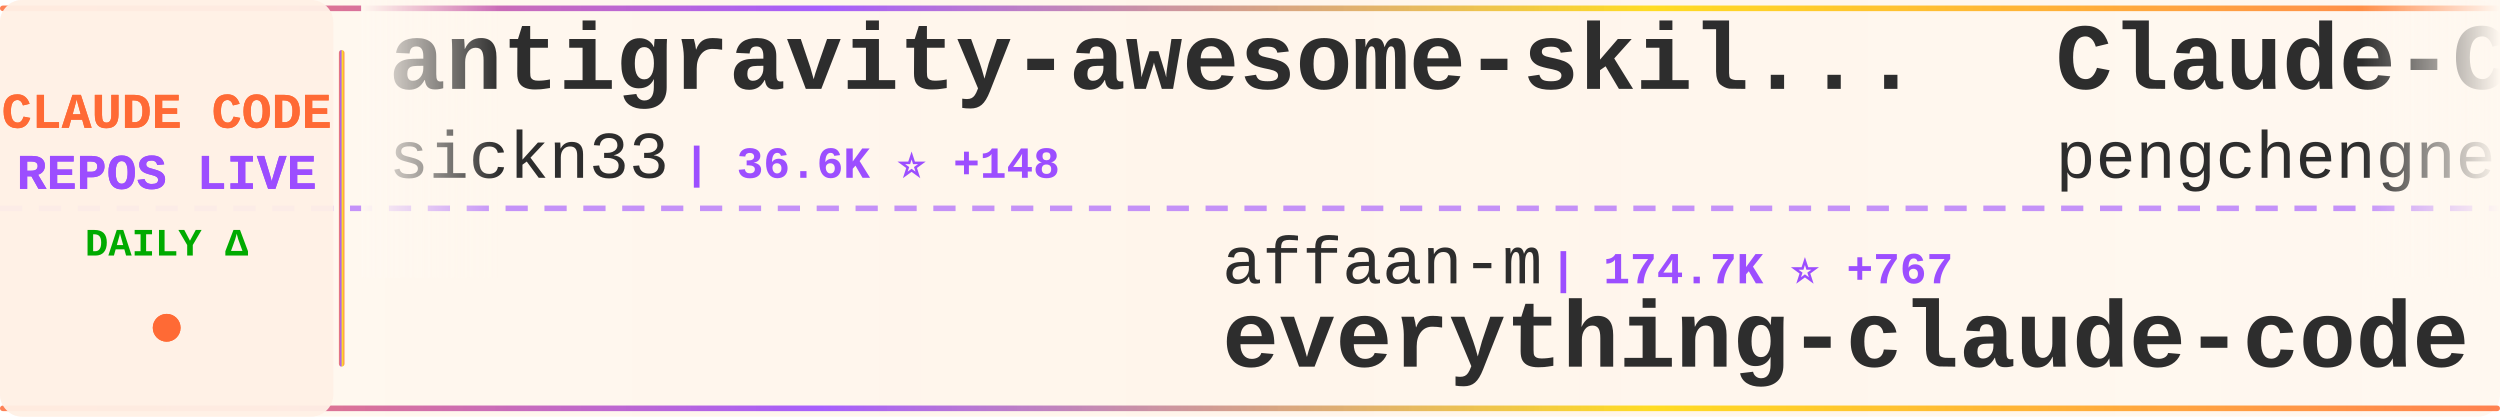
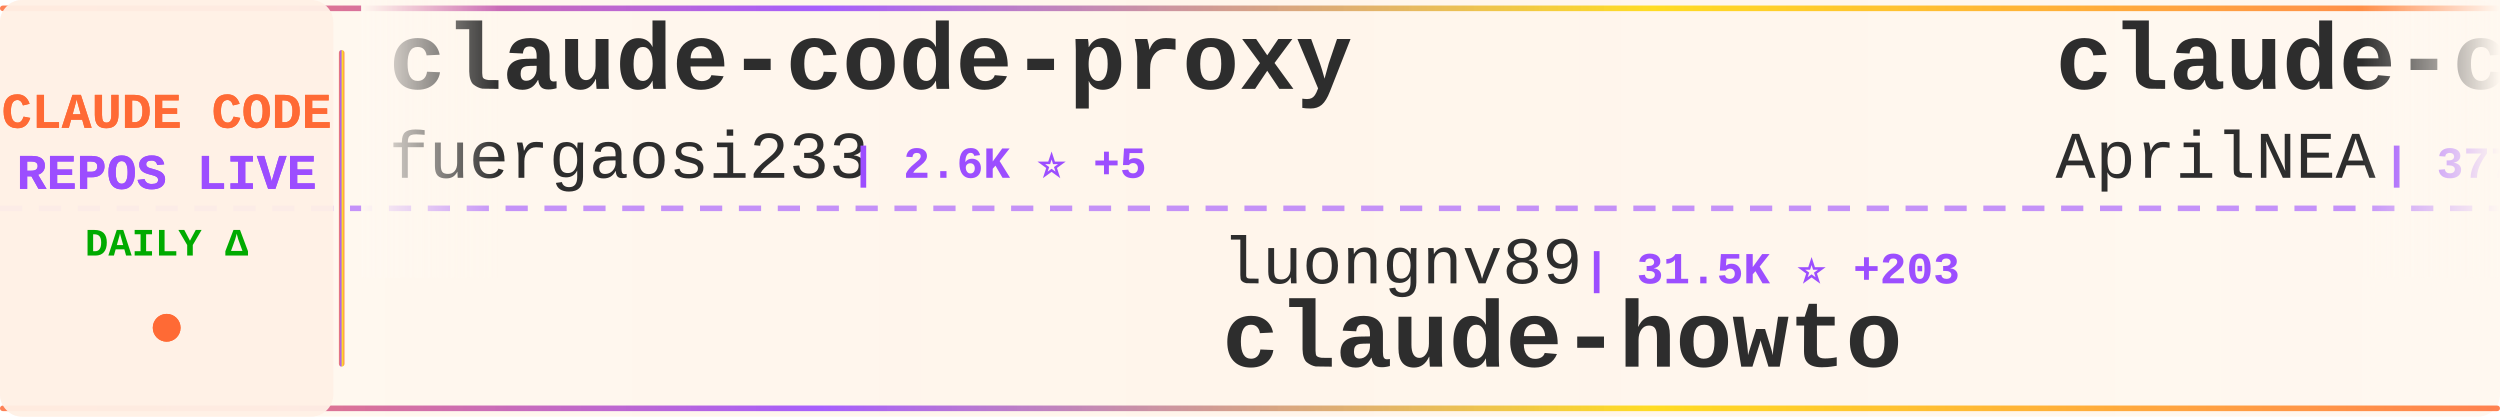
<svg xmlns="http://www.w3.org/2000/svg" width="900" height="150">
  <defs>
    <linearGradient id="tickerBg" x1="0%" y1="0%" x2="100%" y2="0%">
      <stop offset="0%" style="stop-color:#fff8f0;stop-opacity:0.98" />
      <stop offset="50%" style="stop-color:#fff5eb;stop-opacity:1" />
      <stop offset="100%" style="stop-color:#fff8f0;stop-opacity:0.98" />
    </linearGradient>
    <linearGradient id="borderGrad" x1="0%" y1="0%" x2="100%" y2="0%">
      <stop offset="0%" style="stop-color:#FF6B35;stop-opacity:0.85">
        <animate attributeName="stop-opacity" values="0.85;1;0.85" dur="2s" repeatCount="indefinite" />
      </stop>
      <stop offset="33%" style="stop-color:#9C4EFF;stop-opacity:0.9">
        <animate attributeName="stop-opacity" values="0.9;1;0.9" dur="2.2s" repeatCount="indefinite" />
      </stop>
      <stop offset="66%" style="stop-color:#FFD700;stop-opacity:0.85">
        <animate attributeName="stop-opacity" values="0.85;1;0.85" dur="1.8s" repeatCount="indefinite" />
      </stop>
      <stop offset="100%" style="stop-color:#FF6B35;stop-opacity:0.85">
        <animate attributeName="stop-opacity" values="0.85;1;0.85" dur="2s" repeatCount="indefinite" />
      </stop>
    </linearGradient>
    <filter id="textGlow">
      <feGaussianBlur stdDeviation="0.15" result="coloredBlur" />
      <feMerge>
        <feMergeNode in="coloredBlur" />
        <feMergeNode in="SourceGraphic" />
      </feMerge>
    </filter>
    <filter id="metricGlow">
      <feGaussianBlur stdDeviation="0.2" result="coloredBlur" />
      <feMerge>
        <feMergeNode in="coloredBlur" />
        <feMergeNode in="SourceGraphic" />
      </feMerge>
    </filter>
    <linearGradient id="leftFade" x1="0%" y1="0%" x2="100%" y2="0%">
      <stop offset="0%" style="stop-color:#fff8f0;stop-opacity:1" />
      <stop offset="100%" style="stop-color:#fff8f0;stop-opacity:0" />
    </linearGradient>
    <linearGradient id="rightFade" x1="0%" y1="0%" x2="100%" y2="0%">
      <stop offset="0%" style="stop-color:#fff8f0;stop-opacity:0" />
      <stop offset="100%" style="stop-color:#fff8f0;stop-opacity:1" />
    </linearGradient>
  </defs>
  <rect width="900" height="150" fill="url(#tickerBg)" rx="8" />
  <rect x="0" y="2" width="900" height="2" fill="url(#borderGrad)" rx="1" />
  <rect x="0" y="146" width="900" height="2" fill="url(#borderGrad)" rx="1" />
  <line x1="0" y1="75" x2="900" y2="75" stroke="#9C4EFF" stroke-width="2" stroke-dasharray="8 6" opacity="0.6" />
  <rect x="0" y="0" width="120" height="150" fill="#fff0e6" opacity="0.95" rx="8" />
  <text x="60" y="46" font-family="'Courier New', monospace" font-size="18" font-weight="bold" fill="#FF6B35" text-anchor="middle" filter="url(#textGlow)">
    CLAUDE CODE
  </text>
  <text x="60" y="68" font-family="'Courier New', monospace" font-size="18" font-weight="bold" fill="#9C4EFF" text-anchor="middle" filter="url(#textGlow)">
    REPOS LIVE
  </text>
  <text x="60" y="92" font-family="'Courier New', monospace" font-size="14" font-weight="bold" fill="#00aa00" text-anchor="middle">
    DAILY Δ
  </text>
  <circle cx="60" cy="118" r="5" fill="#FF6B35" filter="url(#metricGlow)">
    <animate attributeName="r" values="4;6;4" dur="1.5s" repeatCount="indefinite" />
    <animate attributeName="opacity" values="0.6;1;0.6" dur="1.5s" repeatCount="indefinite" />
  </circle>
  <rect x="122" y="18" width="2" height="114" fill="url(#borderGrad)" rx="1" />
  <clipPath id="tickerClip">
    <rect x="130" y="0" width="770" height="150" />
  </clipPath>
  <g clip-path="url(#tickerClip)">
    <g id="tickerItems">
      <animateTransform attributeName="transform" attributeType="XML" type="translate" from="0 0" to="-3000 0" dur="54s" repeatCount="indefinite" />
      <g transform="translate(0, 0)">
-         <text x="140" y="32" font-family="'Courier New', monospace" font-size="34" font-weight="bold" fill="#2d2d2d">antigravity-awesome-skil...</text>
-         <text x="140" y="64" font-family="'Courier New', monospace" font-size="24" font-weight="normal" fill="#2d2d2d" opacity="1.0">sickn33</text>
-         <text x="246" y="64" font-family="'Courier New', monospace" font-size="16" font-weight="bold" fill="#9C4EFF"> | 36.6K ⭐ +148</text>
+         <text x="140" y="32" font-family="'Courier New', monospace" font-size="34" font-weight="bold" fill="#2d2d2d">claude-code-proxy</text>
+         <text x="140" y="64" font-family="'Courier New', monospace" font-size="24" font-weight="normal" fill="#2d2d2d" opacity="1.0">fuergaosi233</text>
+         <text x="306" y="64" font-family="'Courier New', monospace" font-size="16" font-weight="bold" fill="#9C4EFF"> | 2.6K ⭐ +5</text>
      </g>
      <g transform="translate(300, 0)">
-         <text x="140" y="102" font-family="'Courier New', monospace" font-size="24" font-weight="normal" fill="#2d2d2d" opacity="1.0">affaan-m</text>
-         <text x="258" y="102" font-family="'Courier New', monospace" font-size="16" font-weight="bold" fill="#9C4EFF"> | 174.7K ⭐ +767</text>
-         <text x="140" y="132" font-family="'Courier New', monospace" font-size="34" font-weight="bold" fill="#2d2d2d">everything-claude-code</text>
+         <text x="140" y="102" font-family="'Courier New', monospace" font-size="24" font-weight="normal" fill="#2d2d2d" opacity="1.0">luongnv89</text>
+         <text x="270" y="102" font-family="'Courier New', monospace" font-size="16" font-weight="bold" fill="#9C4EFF"> | 31.5K ⭐ +203</text>
+         <text x="140" y="132" font-family="'Courier New', monospace" font-size="34" font-weight="bold" fill="#2d2d2d">claude-howto</text>
      </g>
      <g transform="translate(600, 0)">
-         <text x="140" y="32" font-family="'Courier New', monospace" font-size="34" font-weight="bold" fill="#2d2d2d">Claude-Code</text>
-         <text x="140" y="64" font-family="'Courier New', monospace" font-size="24" font-weight="normal" fill="#2d2d2d" opacity="1.0">pengchengneo</text>
-         <text x="306" y="64" font-family="'Courier New', monospace" font-size="16" font-weight="bold" fill="#9C4EFF"> | 1.3K ⭐ +4</text>
+         <text x="140" y="32" font-family="'Courier New', monospace" font-size="34" font-weight="bold" fill="#2d2d2d">claude-code-source</text>
+         <text x="140" y="64" font-family="'Courier New', monospace" font-size="24" font-weight="normal" fill="#2d2d2d" opacity="1.0">AprilNEA</text>
+         <text x="258" y="64" font-family="'Courier New', monospace" font-size="16" font-weight="bold" fill="#9C4EFF"> | 377 ⭐</text>
      </g>
      <g transform="translate(900, 0)">
+         <text x="140" y="102" font-family="'Courier New', monospace" font-size="24" font-weight="normal" fill="#2d2d2d" opacity="1.0">Donchitos</text>
+         <text x="270" y="102" font-family="'Courier New', monospace" font-size="16" font-weight="bold" fill="#9C4EFF"> | 17.5K ⭐ +135</text>
+         <text x="140" y="132" font-family="'Courier New', monospace" font-size="34" font-weight="bold" fill="#2d2d2d">Claude-Code-Game-Studios</text>
+       </g>
+       <g transform="translate(1200, 0)">
+         <text x="140" y="32" font-family="'Courier New', monospace" font-size="34" font-weight="bold" fill="#2d2d2d">claude-code</text>
+         <text x="140" y="64" font-family="'Courier New', monospace" font-size="24" font-weight="normal" fill="#2d2d2d" opacity="1.0">chiragjoshi12</text>
+         <text x="318" y="64" font-family="'Courier New', monospace" font-size="16" font-weight="bold" fill="#9C4EFF"> | 196 ⭐ +1</text>
+       </g>
+       <g transform="translate(1500, 0)">
        <text x="140" y="102" font-family="'Courier New', monospace" font-size="24" font-weight="normal" fill="#2d2d2d" opacity="1.0">tanbiralam</text>
-         <text x="282" y="102" font-family="'Courier New', monospace" font-size="16" font-weight="bold" fill="#9C4EFF"> | 1.6K ⭐ +5</text>
+         <text x="282" y="102" font-family="'Courier New', monospace" font-size="16" font-weight="bold" fill="#9C4EFF"> | 1.6K ⭐ +7</text>
        <text x="140" y="132" font-family="'Courier New', monospace" font-size="34" font-weight="bold" fill="#2d2d2d">claude-code</text>
      </g>
-       <g transform="translate(1200, 0)">
-         <text x="140" y="32" font-family="'Courier New', monospace" font-size="34" font-weight="bold" fill="#2d2d2d">claude-code-templates</text>
-         <text x="140" y="64" font-family="'Courier New', monospace" font-size="24" font-weight="normal" fill="#2d2d2d" opacity="1.0">davila7</text>
-         <text x="246" y="64" font-family="'Courier New', monospace" font-size="16" font-weight="bold" fill="#9C4EFF"> | 26.9K ⭐ +127</text>
-       </g>
-       <g transform="translate(1500, 0)">
-         <text x="140" y="102" font-family="'Courier New', monospace" font-size="24" font-weight="normal" fill="#2d2d2d" opacity="1.0">andrew-kramer-inno</text>
-         <text x="378" y="102" font-family="'Courier New', monospace" font-size="16" font-weight="bold" fill="#9C4EFF"> | 586 ⭐ +2</text>
-         <text x="140" y="132" font-family="'Courier New', monospace" font-size="34" font-weight="bold" fill="#2d2d2d">claude-code-source-build</text>
-       </g>
      <g transform="translate(1800, 0)">
-         <text x="140" y="32" font-family="'Courier New', monospace" font-size="34" font-weight="bold" fill="#2d2d2d">Claude-Code-Usage-Monito...</text>
-         <text x="140" y="64" font-family="'Courier New', monospace" font-size="24" font-weight="normal" fill="#2d2d2d" opacity="1.0">Maciek-roboblog</text>
-         <text x="342" y="64" font-family="'Courier New', monospace" font-size="16" font-weight="bold" fill="#9C4EFF"> | 7.9K ⭐ +16</text>
+         <text x="140" y="32" font-family="'Courier New', monospace" font-size="34" font-weight="bold" fill="#2d2d2d">claude-code-analysis</text>
+         <text x="140" y="64" font-family="'Courier New', monospace" font-size="24" font-weight="normal" fill="#2d2d2d" opacity="1.0">liuup</text>
+         <text x="222" y="64" font-family="'Courier New', monospace" font-size="16" font-weight="bold" fill="#9C4EFF"> | 2.3K ⭐ +35</text>
      </g>
      <g transform="translate(2100, 0)">
-         <text x="140" y="102" font-family="'Courier New', monospace" font-size="24" font-weight="normal" fill="#2d2d2d" opacity="1.0">ykdojo</text>
-         <text x="234" y="102" font-family="'Courier New', monospace" font-size="16" font-weight="bold" fill="#9C4EFF"> | 8.1K ⭐ +19</text>
-         <text x="140" y="132" font-family="'Courier New', monospace" font-size="34" font-weight="bold" fill="#2d2d2d">claude-code-tips</text>
+         <text x="140" y="102" font-family="'Courier New', monospace" font-size="24" font-weight="normal" fill="#2d2d2d" opacity="1.0">chauncygu</text>
+         <text x="270" y="102" font-family="'Courier New', monospace" font-size="16" font-weight="bold" fill="#9C4EFF"> | 2.4K ⭐ +8</text>
+         <text x="140" y="132" font-family="'Courier New', monospace" font-size="34" font-weight="bold" fill="#2d2d2d">collection-claude-code-s...</text>
      </g>
      <g transform="translate(2400, 0)">
-         <text x="140" y="32" font-family="'Courier New', monospace" font-size="34" font-weight="bold" fill="#2d2d2d">awesome-claude-code-suba...</text>
-         <text x="140" y="64" font-family="'Courier New', monospace" font-size="24" font-weight="normal" fill="#2d2d2d" opacity="1.0">VoltAgent</text>
-         <text x="270" y="64" font-family="'Courier New', monospace" font-size="16" font-weight="bold" fill="#9C4EFF"> | 19.2K ⭐ +73</text>
+         <text x="140" y="32" font-family="'Courier New', monospace" font-size="34" font-weight="bold" fill="#2d2d2d">claude-code-hooks-master...</text>
+         <text x="140" y="64" font-family="'Courier New', monospace" font-size="24" font-weight="normal" fill="#2d2d2d" opacity="1.0">disler</text>
+         <text x="234" y="64" font-family="'Courier New', monospace" font-size="16" font-weight="bold" fill="#9C4EFF"> | 3.6K ⭐ +7</text>
      </g>
      <g transform="translate(2700, 0)">
-         <text x="140" y="102" font-family="'Courier New', monospace" font-size="24" font-weight="normal" fill="#2d2d2d" opacity="1.0">Cranot</text>
-         <text x="234" y="102" font-family="'Courier New', monospace" font-size="16" font-weight="bold" fill="#9C4EFF"> | 2.7K ⭐ +22</text>
-         <text x="140" y="132" font-family="'Courier New', monospace" font-size="34" font-weight="bold" fill="#2d2d2d">claude-code-guide</text>
+         <text x="140" y="102" font-family="'Courier New', monospace" font-size="24" font-weight="normal" fill="#2d2d2d" opacity="1.0">fazxes</text>
+         <text x="234" y="102" font-family="'Courier New', monospace" font-size="16" font-weight="bold" fill="#9C4EFF"> | 213 ⭐ +1</text>
+         <text x="140" y="132" font-family="'Courier New', monospace" font-size="34" font-weight="bold" fill="#2d2d2d">Claude-code</text>
      </g>
      <g transform="translate(3000, 0)">
-         <text x="140" y="32" font-family="'Courier New', monospace" font-size="34" font-weight="bold" fill="#2d2d2d">antigravity-awesome-skil...</text>
-         <text x="140" y="64" font-family="'Courier New', monospace" font-size="24" font-weight="normal" fill="#2d2d2d" opacity="1.0">sickn33</text>
-         <text x="246" y="64" font-family="'Courier New', monospace" font-size="16" font-weight="bold" fill="#9C4EFF"> | 36.6K ⭐ +148</text>
+         <text x="140" y="32" font-family="'Courier New', monospace" font-size="34" font-weight="bold" fill="#2d2d2d">claude-code-proxy</text>
+         <text x="140" y="64" font-family="'Courier New', monospace" font-size="24" font-weight="normal" fill="#2d2d2d" opacity="1.0">fuergaosi233</text>
+         <text x="306" y="64" font-family="'Courier New', monospace" font-size="16" font-weight="bold" fill="#9C4EFF"> | 2.6K ⭐ +5</text>
      </g>
      <g transform="translate(3300, 0)">
-         <text x="140" y="102" font-family="'Courier New', monospace" font-size="24" font-weight="normal" fill="#2d2d2d" opacity="1.0">affaan-m</text>
-         <text x="258" y="102" font-family="'Courier New', monospace" font-size="16" font-weight="bold" fill="#9C4EFF"> | 174.7K ⭐ +767</text>
-         <text x="140" y="132" font-family="'Courier New', monospace" font-size="34" font-weight="bold" fill="#2d2d2d">everything-claude-code</text>
+         <text x="140" y="102" font-family="'Courier New', monospace" font-size="24" font-weight="normal" fill="#2d2d2d" opacity="1.0">luongnv89</text>
+         <text x="270" y="102" font-family="'Courier New', monospace" font-size="16" font-weight="bold" fill="#9C4EFF"> | 31.5K ⭐ +203</text>
+         <text x="140" y="132" font-family="'Courier New', monospace" font-size="34" font-weight="bold" fill="#2d2d2d">claude-howto</text>
      </g>
      <g transform="translate(3600, 0)">
-         <text x="140" y="32" font-family="'Courier New', monospace" font-size="34" font-weight="bold" fill="#2d2d2d">Claude-Code</text>
-         <text x="140" y="64" font-family="'Courier New', monospace" font-size="24" font-weight="normal" fill="#2d2d2d" opacity="1.0">pengchengneo</text>
-         <text x="306" y="64" font-family="'Courier New', monospace" font-size="16" font-weight="bold" fill="#9C4EFF"> | 1.3K ⭐ +4</text>
+         <text x="140" y="32" font-family="'Courier New', monospace" font-size="34" font-weight="bold" fill="#2d2d2d">claude-code-source</text>
+         <text x="140" y="64" font-family="'Courier New', monospace" font-size="24" font-weight="normal" fill="#2d2d2d" opacity="1.0">AprilNEA</text>
+         <text x="258" y="64" font-family="'Courier New', monospace" font-size="16" font-weight="bold" fill="#9C4EFF"> | 377 ⭐</text>
      </g>
      <g transform="translate(3900, 0)">
-         <text x="140" y="102" font-family="'Courier New', monospace" font-size="24" font-weight="normal" fill="#2d2d2d" opacity="1.0">tanbiralam</text>
-         <text x="282" y="102" font-family="'Courier New', monospace" font-size="16" font-weight="bold" fill="#9C4EFF"> | 1.6K ⭐ +5</text>
-         <text x="140" y="132" font-family="'Courier New', monospace" font-size="34" font-weight="bold" fill="#2d2d2d">claude-code</text>
+         <text x="140" y="102" font-family="'Courier New', monospace" font-size="24" font-weight="normal" fill="#2d2d2d" opacity="1.0">Donchitos</text>
+         <text x="270" y="102" font-family="'Courier New', monospace" font-size="16" font-weight="bold" fill="#9C4EFF"> | 17.5K ⭐ +135</text>
+         <text x="140" y="132" font-family="'Courier New', monospace" font-size="34" font-weight="bold" fill="#2d2d2d">Claude-Code-Game-Studios</text>
      </g>
    </g>
  </g>
  <rect x="130" y="0" width="50" height="100" fill="url(#leftFade)" />
  <rect x="850" y="0" width="50" height="100" fill="url(#rightFade)" />
</svg>
